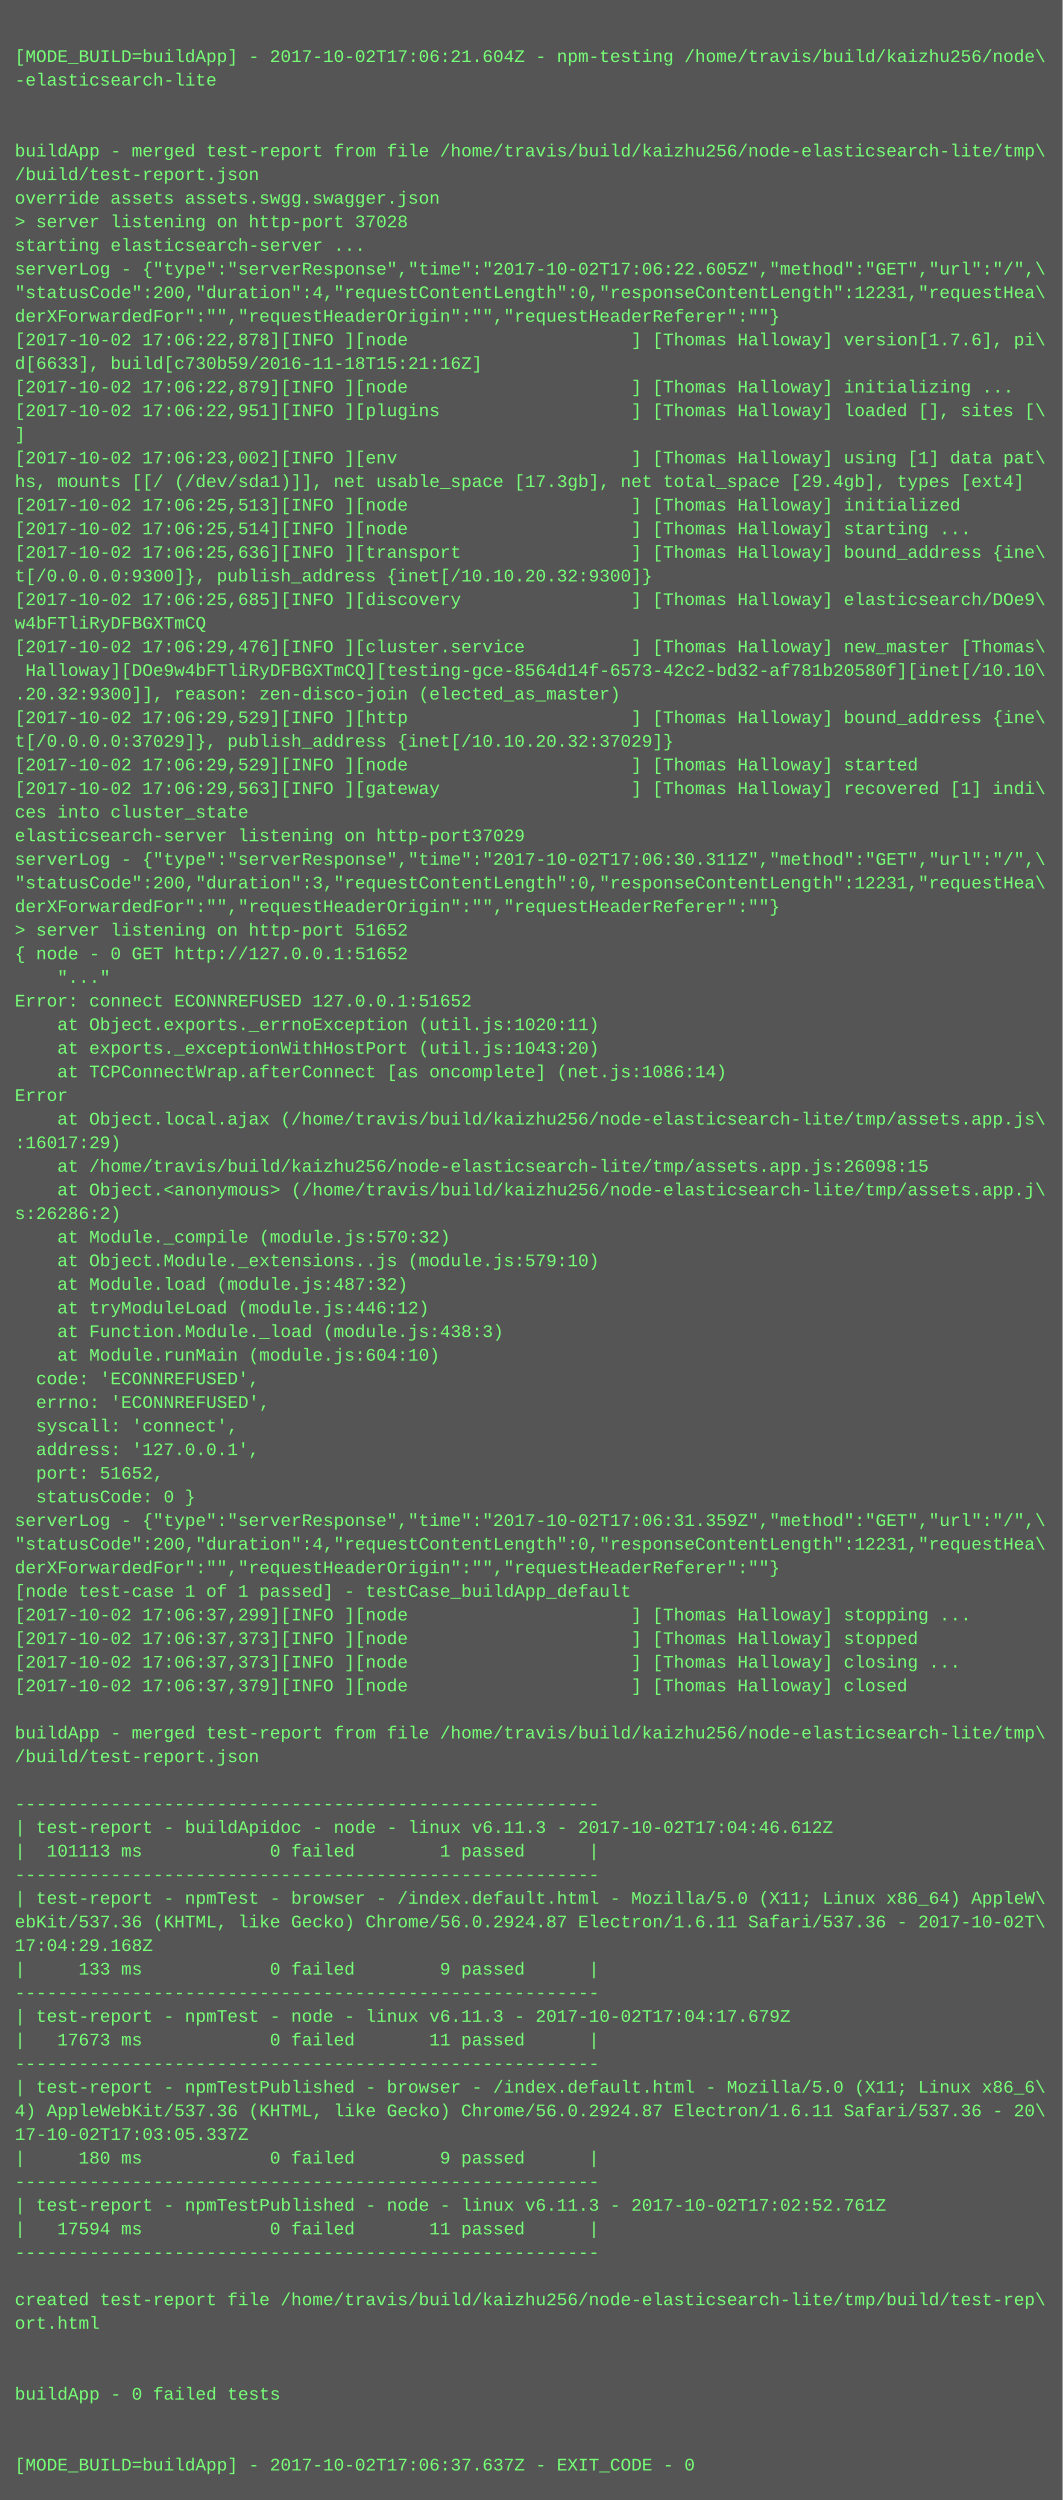
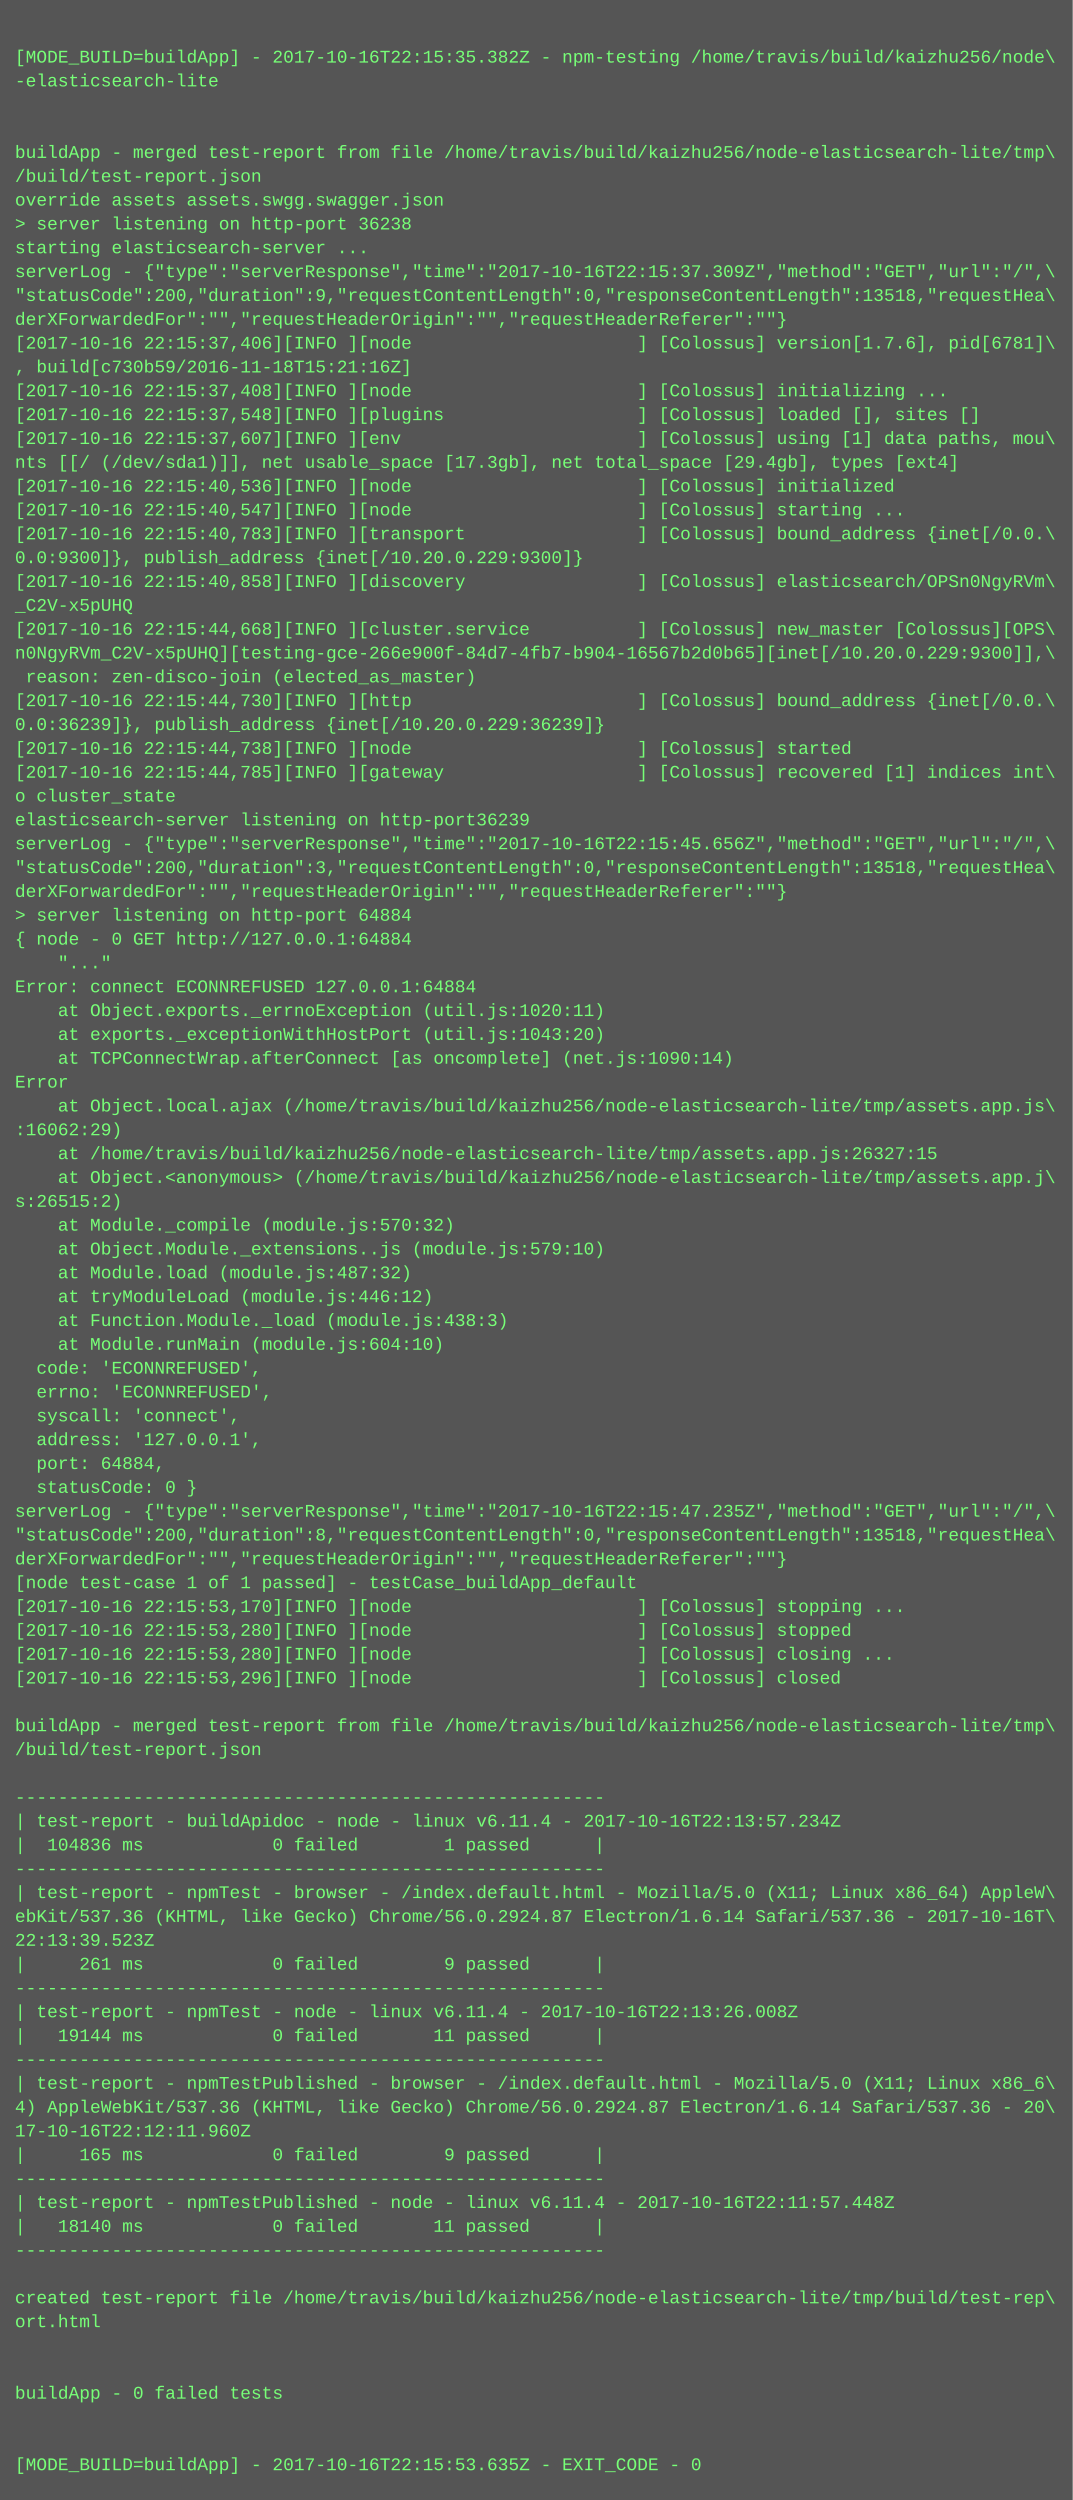
- <svg xmlns="http://www.w3.org/2000/svg" height="1694" width="720">
-   <rect height="1694" fill="#555" width="720" />
+ <svg xmlns="http://www.w3.org/2000/svg" height="1678" width="720">
+   <rect height="1678" fill="#555" width="720" />
  <text fill="#7f7" font-family="Courier New" font-size="12" xml:space="preserve">
    <tspan x="10" y="26" />
-     <tspan x="10" y="42">[MODE_BUILD=buildApp] - 2017-10-02T17:06:21.604Z - npm-testing /home/travis/build/kaizhu256/node\</tspan>
+     <tspan x="10" y="42">[MODE_BUILD=buildApp] - 2017-10-16T22:15:35.382Z - npm-testing /home/travis/build/kaizhu256/node\</tspan>
    <tspan x="10" y="58">-elasticsearch-lite</tspan>
    <tspan x="10" y="74" />
    <tspan x="10" y="90" />
    <tspan x="10" y="106">buildApp - merged test-report from file /home/travis/build/kaizhu256/node-elasticsearch-lite/tmp\</tspan>
    <tspan x="10" y="122">/build/test-report.json</tspan>
    <tspan x="10" y="138">override assets assets.swgg.swagger.json</tspan>
-     <tspan x="10" y="154">&gt; server listening on http-port 37028</tspan>
+     <tspan x="10" y="154">&gt; server listening on http-port 36238</tspan>
    <tspan x="10" y="170">starting elasticsearch-server ...</tspan>
-     <tspan x="10" y="186">serverLog - {"type":"serverResponse","time":"2017-10-02T17:06:22.605Z","method":"GET","url":"/",\</tspan>
-     <tspan x="10" y="202">"statusCode":200,"duration":4,"requestContentLength":0,"responseContentLength":12231,"requestHea\</tspan>
+     <tspan x="10" y="186">serverLog - {"type":"serverResponse","time":"2017-10-16T22:15:37.309Z","method":"GET","url":"/",\</tspan>
+     <tspan x="10" y="202">"statusCode":200,"duration":9,"requestContentLength":0,"responseContentLength":13518,"requestHea\</tspan>
    <tspan x="10" y="218">derXForwardedFor":"","requestHeaderOrigin":"","requestHeaderReferer":""}</tspan>
-     <tspan x="10" y="234">[2017-10-02 17:06:22,878][INFO ][node                     ] [Thomas Halloway] version[1.7.6], pi\</tspan>
-     <tspan x="10" y="250">d[6633], build[c730b59/2016-11-18T15:21:16Z]</tspan>
-     <tspan x="10" y="266">[2017-10-02 17:06:22,879][INFO ][node                     ] [Thomas Halloway] initializing ...</tspan>
-     <tspan x="10" y="282">[2017-10-02 17:06:22,951][INFO ][plugins                  ] [Thomas Halloway] loaded [], sites [\</tspan>
-     <tspan x="10" y="298">]</tspan>
-     <tspan x="10" y="314">[2017-10-02 17:06:23,002][INFO ][env                      ] [Thomas Halloway] using [1] data pat\</tspan>
-     <tspan x="10" y="330">hs, mounts [[/ (/dev/sda1)]], net usable_space [17.3gb], net total_space [29.4gb], types [ext4]</tspan>
-     <tspan x="10" y="346">[2017-10-02 17:06:25,513][INFO ][node                     ] [Thomas Halloway] initialized</tspan>
-     <tspan x="10" y="362">[2017-10-02 17:06:25,514][INFO ][node                     ] [Thomas Halloway] starting ...</tspan>
-     <tspan x="10" y="378">[2017-10-02 17:06:25,636][INFO ][transport                ] [Thomas Halloway] bound_address {ine\</tspan>
-     <tspan x="10" y="394">t[/0.0.0.0:9300]}, publish_address {inet[/10.10.20.32:9300]}</tspan>
-     <tspan x="10" y="410">[2017-10-02 17:06:25,685][INFO ][discovery                ] [Thomas Halloway] elasticsearch/DOe9\</tspan>
-     <tspan x="10" y="426">w4bFTliRyDFBGXTmCQ</tspan>
-     <tspan x="10" y="442">[2017-10-02 17:06:29,476][INFO ][cluster.service          ] [Thomas Halloway] new_master [Thomas\</tspan>
-     <tspan x="10" y="458"> Halloway][DOe9w4bFTliRyDFBGXTmCQ][testing-gce-8564d14f-6573-42c2-bd32-af781b20580f][inet[/10.10\</tspan>
-     <tspan x="10" y="474">.20.32:9300]], reason: zen-disco-join (elected_as_master)</tspan>
-     <tspan x="10" y="490">[2017-10-02 17:06:29,529][INFO ][http                     ] [Thomas Halloway] bound_address {ine\</tspan>
-     <tspan x="10" y="506">t[/0.0.0.0:37029]}, publish_address {inet[/10.10.20.32:37029]}</tspan>
-     <tspan x="10" y="522">[2017-10-02 17:06:29,529][INFO ][node                     ] [Thomas Halloway] started</tspan>
-     <tspan x="10" y="538">[2017-10-02 17:06:29,563][INFO ][gateway                  ] [Thomas Halloway] recovered [1] indi\</tspan>
-     <tspan x="10" y="554">ces into cluster_state</tspan>
-     <tspan x="10" y="570">elasticsearch-server listening on http-port37029</tspan>
-     <tspan x="10" y="586">serverLog - {"type":"serverResponse","time":"2017-10-02T17:06:30.311Z","method":"GET","url":"/",\</tspan>
-     <tspan x="10" y="602">"statusCode":200,"duration":3,"requestContentLength":0,"responseContentLength":12231,"requestHea\</tspan>
-     <tspan x="10" y="618">derXForwardedFor":"","requestHeaderOrigin":"","requestHeaderReferer":""}</tspan>
-     <tspan x="10" y="634">&gt; server listening on http-port 51652</tspan>
-     <tspan x="10" y="650">{ node - 0 GET http://127.0.0.1:51652</tspan>
-     <tspan x="10" y="666">    "..."</tspan>
-     <tspan x="10" y="682">Error: connect ECONNREFUSED 127.0.0.1:51652</tspan>
-     <tspan x="10" y="698">    at Object.exports._errnoException (util.js:1020:11)</tspan>
-     <tspan x="10" y="714">    at exports._exceptionWithHostPort (util.js:1043:20)</tspan>
-     <tspan x="10" y="730">    at TCPConnectWrap.afterConnect [as oncomplete] (net.js:1086:14)</tspan>
-     <tspan x="10" y="746">Error</tspan>
-     <tspan x="10" y="762">    at Object.local.ajax (/home/travis/build/kaizhu256/node-elasticsearch-lite/tmp/assets.app.js\</tspan>
-     <tspan x="10" y="778">:16017:29)</tspan>
-     <tspan x="10" y="794">    at /home/travis/build/kaizhu256/node-elasticsearch-lite/tmp/assets.app.js:26098:15</tspan>
-     <tspan x="10" y="810">    at Object.&lt;anonymous&gt; (/home/travis/build/kaizhu256/node-elasticsearch-lite/tmp/assets.app.j\</tspan>
-     <tspan x="10" y="826">s:26286:2)</tspan>
-     <tspan x="10" y="842">    at Module._compile (module.js:570:32)</tspan>
-     <tspan x="10" y="858">    at Object.Module._extensions..js (module.js:579:10)</tspan>
-     <tspan x="10" y="874">    at Module.load (module.js:487:32)</tspan>
-     <tspan x="10" y="890">    at tryModuleLoad (module.js:446:12)</tspan>
-     <tspan x="10" y="906">    at Function.Module._load (module.js:438:3)</tspan>
-     <tspan x="10" y="922">    at Module.runMain (module.js:604:10)</tspan>
-     <tspan x="10" y="938">  code: 'ECONNREFUSED',</tspan>
-     <tspan x="10" y="954">  errno: 'ECONNREFUSED',</tspan>
-     <tspan x="10" y="970">  syscall: 'connect',</tspan>
-     <tspan x="10" y="986">  address: '127.0.0.1',</tspan>
-     <tspan x="10" y="1002">  port: 51652,</tspan>
-     <tspan x="10" y="1018">  statusCode: 0 }</tspan>
-     <tspan x="10" y="1034">serverLog - {"type":"serverResponse","time":"2017-10-02T17:06:31.359Z","method":"GET","url":"/",\</tspan>
-     <tspan x="10" y="1050">"statusCode":200,"duration":4,"requestContentLength":0,"responseContentLength":12231,"requestHea\</tspan>
-     <tspan x="10" y="1066">derXForwardedFor":"","requestHeaderOrigin":"","requestHeaderReferer":""}</tspan>
-     <tspan x="10" y="1082">[node test-case 1 of 1 passed] - testCase_buildApp_default</tspan>
-     <tspan x="10" y="1098">[2017-10-02 17:06:37,299][INFO ][node                     ] [Thomas Halloway] stopping ...</tspan>
-     <tspan x="10" y="1114">[2017-10-02 17:06:37,373][INFO ][node                     ] [Thomas Halloway] stopped</tspan>
-     <tspan x="10" y="1130">[2017-10-02 17:06:37,373][INFO ][node                     ] [Thomas Halloway] closing ...</tspan>
-     <tspan x="10" y="1146">[2017-10-02 17:06:37,379][INFO ][node                     ] [Thomas Halloway] closed</tspan>
-     <tspan x="10" y="1162" />
-     <tspan x="10" y="1178">buildApp - merged test-report from file /home/travis/build/kaizhu256/node-elasticsearch-lite/tmp\</tspan>
-     <tspan x="10" y="1194">/build/test-report.json</tspan>
-     <tspan x="10" y="1210" />
-     <tspan x="10" y="1226">-------------------------------------------------------</tspan>
-     <tspan x="10" y="1242">| test-report - buildApidoc - node - linux v6.11.3 - 2017-10-02T17:04:46.612Z</tspan>
-     <tspan x="10" y="1258">|  101113 ms            0 failed        1 passed      |</tspan>
-     <tspan x="10" y="1274">-------------------------------------------------------</tspan>
-     <tspan x="10" y="1290">| test-report - npmTest - browser - /index.default.html - Mozilla/5.0 (X11; Linux x86_64) AppleW\</tspan>
-     <tspan x="10" y="1306">ebKit/537.36 (KHTML, like Gecko) Chrome/56.0.2924.87 Electron/1.6.11 Safari/537.36 - 2017-10-02T\</tspan>
-     <tspan x="10" y="1322">17:04:29.168Z</tspan>
-     <tspan x="10" y="1338">|     133 ms            0 failed        9 passed      |</tspan>
-     <tspan x="10" y="1354">-------------------------------------------------------</tspan>
-     <tspan x="10" y="1370">| test-report - npmTest - node - linux v6.11.3 - 2017-10-02T17:04:17.679Z</tspan>
-     <tspan x="10" y="1386">|   17673 ms            0 failed       11 passed      |</tspan>
-     <tspan x="10" y="1402">-------------------------------------------------------</tspan>
-     <tspan x="10" y="1418">| test-report - npmTestPublished - browser - /index.default.html - Mozilla/5.0 (X11; Linux x86_6\</tspan>
-     <tspan x="10" y="1434">4) AppleWebKit/537.36 (KHTML, like Gecko) Chrome/56.0.2924.87 Electron/1.6.11 Safari/537.36 - 20\</tspan>
-     <tspan x="10" y="1450">17-10-02T17:03:05.337Z</tspan>
-     <tspan x="10" y="1466">|     180 ms            0 failed        9 passed      |</tspan>
-     <tspan x="10" y="1482">-------------------------------------------------------</tspan>
-     <tspan x="10" y="1498">| test-report - npmTestPublished - node - linux v6.11.3 - 2017-10-02T17:02:52.761Z</tspan>
-     <tspan x="10" y="1514">|   17594 ms            0 failed       11 passed      |</tspan>
-     <tspan x="10" y="1530">-------------------------------------------------------</tspan>
-     <tspan x="10" y="1546" />
-     <tspan x="10" y="1562">created test-report file /home/travis/build/kaizhu256/node-elasticsearch-lite/tmp/build/test-rep\</tspan>
-     <tspan x="10" y="1578">ort.html</tspan>
+     <tspan x="10" y="234">[2017-10-16 22:15:37,406][INFO ][node                     ] [Colossus] version[1.7.6], pid[6781]\</tspan>
+     <tspan x="10" y="250">, build[c730b59/2016-11-18T15:21:16Z]</tspan>
+     <tspan x="10" y="266">[2017-10-16 22:15:37,408][INFO ][node                     ] [Colossus] initializing ...</tspan>
+     <tspan x="10" y="282">[2017-10-16 22:15:37,548][INFO ][plugins                  ] [Colossus] loaded [], sites []</tspan>
+     <tspan x="10" y="298">[2017-10-16 22:15:37,607][INFO ][env                      ] [Colossus] using [1] data paths, mou\</tspan>
+     <tspan x="10" y="314">nts [[/ (/dev/sda1)]], net usable_space [17.3gb], net total_space [29.4gb], types [ext4]</tspan>
+     <tspan x="10" y="330">[2017-10-16 22:15:40,536][INFO ][node                     ] [Colossus] initialized</tspan>
+     <tspan x="10" y="346">[2017-10-16 22:15:40,547][INFO ][node                     ] [Colossus] starting ...</tspan>
+     <tspan x="10" y="362">[2017-10-16 22:15:40,783][INFO ][transport                ] [Colossus] bound_address {inet[/0.0.\</tspan>
+     <tspan x="10" y="378">0.0:9300]}, publish_address {inet[/10.20.0.229:9300]}</tspan>
+     <tspan x="10" y="394">[2017-10-16 22:15:40,858][INFO ][discovery                ] [Colossus] elasticsearch/OPSn0NgyRVm\</tspan>
+     <tspan x="10" y="410">_C2V-x5pUHQ</tspan>
+     <tspan x="10" y="426">[2017-10-16 22:15:44,668][INFO ][cluster.service          ] [Colossus] new_master [Colossus][OPS\</tspan>
+     <tspan x="10" y="442">n0NgyRVm_C2V-x5pUHQ][testing-gce-266e900f-84d7-4fb7-b904-16567b2d0b65][inet[/10.20.0.229:9300]],\</tspan>
+     <tspan x="10" y="458"> reason: zen-disco-join (elected_as_master)</tspan>
+     <tspan x="10" y="474">[2017-10-16 22:15:44,730][INFO ][http                     ] [Colossus] bound_address {inet[/0.0.\</tspan>
+     <tspan x="10" y="490">0.0:36239]}, publish_address {inet[/10.20.0.229:36239]}</tspan>
+     <tspan x="10" y="506">[2017-10-16 22:15:44,738][INFO ][node                     ] [Colossus] started</tspan>
+     <tspan x="10" y="522">[2017-10-16 22:15:44,785][INFO ][gateway                  ] [Colossus] recovered [1] indices int\</tspan>
+     <tspan x="10" y="538">o cluster_state</tspan>
+     <tspan x="10" y="554">elasticsearch-server listening on http-port36239</tspan>
+     <tspan x="10" y="570">serverLog - {"type":"serverResponse","time":"2017-10-16T22:15:45.656Z","method":"GET","url":"/",\</tspan>
+     <tspan x="10" y="586">"statusCode":200,"duration":3,"requestContentLength":0,"responseContentLength":13518,"requestHea\</tspan>
+     <tspan x="10" y="602">derXForwardedFor":"","requestHeaderOrigin":"","requestHeaderReferer":""}</tspan>
+     <tspan x="10" y="618">&gt; server listening on http-port 64884</tspan>
+     <tspan x="10" y="634">{ node - 0 GET http://127.0.0.1:64884</tspan>
+     <tspan x="10" y="650">    "..."</tspan>
+     <tspan x="10" y="666">Error: connect ECONNREFUSED 127.0.0.1:64884</tspan>
+     <tspan x="10" y="682">    at Object.exports._errnoException (util.js:1020:11)</tspan>
+     <tspan x="10" y="698">    at exports._exceptionWithHostPort (util.js:1043:20)</tspan>
+     <tspan x="10" y="714">    at TCPConnectWrap.afterConnect [as oncomplete] (net.js:1090:14)</tspan>
+     <tspan x="10" y="730">Error</tspan>
+     <tspan x="10" y="746">    at Object.local.ajax (/home/travis/build/kaizhu256/node-elasticsearch-lite/tmp/assets.app.js\</tspan>
+     <tspan x="10" y="762">:16062:29)</tspan>
+     <tspan x="10" y="778">    at /home/travis/build/kaizhu256/node-elasticsearch-lite/tmp/assets.app.js:26327:15</tspan>
+     <tspan x="10" y="794">    at Object.&lt;anonymous&gt; (/home/travis/build/kaizhu256/node-elasticsearch-lite/tmp/assets.app.j\</tspan>
+     <tspan x="10" y="810">s:26515:2)</tspan>
+     <tspan x="10" y="826">    at Module._compile (module.js:570:32)</tspan>
+     <tspan x="10" y="842">    at Object.Module._extensions..js (module.js:579:10)</tspan>
+     <tspan x="10" y="858">    at Module.load (module.js:487:32)</tspan>
+     <tspan x="10" y="874">    at tryModuleLoad (module.js:446:12)</tspan>
+     <tspan x="10" y="890">    at Function.Module._load (module.js:438:3)</tspan>
+     <tspan x="10" y="906">    at Module.runMain (module.js:604:10)</tspan>
+     <tspan x="10" y="922">  code: 'ECONNREFUSED',</tspan>
+     <tspan x="10" y="938">  errno: 'ECONNREFUSED',</tspan>
+     <tspan x="10" y="954">  syscall: 'connect',</tspan>
+     <tspan x="10" y="970">  address: '127.0.0.1',</tspan>
+     <tspan x="10" y="986">  port: 64884,</tspan>
+     <tspan x="10" y="1002">  statusCode: 0 }</tspan>
+     <tspan x="10" y="1018">serverLog - {"type":"serverResponse","time":"2017-10-16T22:15:47.235Z","method":"GET","url":"/",\</tspan>
+     <tspan x="10" y="1034">"statusCode":200,"duration":8,"requestContentLength":0,"responseContentLength":13518,"requestHea\</tspan>
+     <tspan x="10" y="1050">derXForwardedFor":"","requestHeaderOrigin":"","requestHeaderReferer":""}</tspan>
+     <tspan x="10" y="1066">[node test-case 1 of 1 passed] - testCase_buildApp_default</tspan>
+     <tspan x="10" y="1082">[2017-10-16 22:15:53,170][INFO ][node                     ] [Colossus] stopping ...</tspan>
+     <tspan x="10" y="1098">[2017-10-16 22:15:53,280][INFO ][node                     ] [Colossus] stopped</tspan>
+     <tspan x="10" y="1114">[2017-10-16 22:15:53,280][INFO ][node                     ] [Colossus] closing ...</tspan>
+     <tspan x="10" y="1130">[2017-10-16 22:15:53,296][INFO ][node                     ] [Colossus] closed</tspan>
+     <tspan x="10" y="1146" />
+     <tspan x="10" y="1162">buildApp - merged test-report from file /home/travis/build/kaizhu256/node-elasticsearch-lite/tmp\</tspan>
+     <tspan x="10" y="1178">/build/test-report.json</tspan>
+     <tspan x="10" y="1194" />
+     <tspan x="10" y="1210">-------------------------------------------------------</tspan>
+     <tspan x="10" y="1226">| test-report - buildApidoc - node - linux v6.11.4 - 2017-10-16T22:13:57.234Z</tspan>
+     <tspan x="10" y="1242">|  104836 ms            0 failed        1 passed      |</tspan>
+     <tspan x="10" y="1258">-------------------------------------------------------</tspan>
+     <tspan x="10" y="1274">| test-report - npmTest - browser - /index.default.html - Mozilla/5.0 (X11; Linux x86_64) AppleW\</tspan>
+     <tspan x="10" y="1290">ebKit/537.36 (KHTML, like Gecko) Chrome/56.0.2924.87 Electron/1.6.14 Safari/537.36 - 2017-10-16T\</tspan>
+     <tspan x="10" y="1306">22:13:39.523Z</tspan>
+     <tspan x="10" y="1322">|     261 ms            0 failed        9 passed      |</tspan>
+     <tspan x="10" y="1338">-------------------------------------------------------</tspan>
+     <tspan x="10" y="1354">| test-report - npmTest - node - linux v6.11.4 - 2017-10-16T22:13:26.008Z</tspan>
+     <tspan x="10" y="1370">|   19144 ms            0 failed       11 passed      |</tspan>
+     <tspan x="10" y="1386">-------------------------------------------------------</tspan>
+     <tspan x="10" y="1402">| test-report - npmTestPublished - browser - /index.default.html - Mozilla/5.0 (X11; Linux x86_6\</tspan>
+     <tspan x="10" y="1418">4) AppleWebKit/537.36 (KHTML, like Gecko) Chrome/56.0.2924.87 Electron/1.6.14 Safari/537.36 - 20\</tspan>
+     <tspan x="10" y="1434">17-10-16T22:12:11.960Z</tspan>
+     <tspan x="10" y="1450">|     165 ms            0 failed        9 passed      |</tspan>
+     <tspan x="10" y="1466">-------------------------------------------------------</tspan>
+     <tspan x="10" y="1482">| test-report - npmTestPublished - node - linux v6.11.4 - 2017-10-16T22:11:57.448Z</tspan>
+     <tspan x="10" y="1498">|   18140 ms            0 failed       11 passed      |</tspan>
+     <tspan x="10" y="1514">-------------------------------------------------------</tspan>
+     <tspan x="10" y="1530" />
+     <tspan x="10" y="1546">created test-report file /home/travis/build/kaizhu256/node-elasticsearch-lite/tmp/build/test-rep\</tspan>
+     <tspan x="10" y="1562">ort.html</tspan>
+     <tspan x="10" y="1578" />
    <tspan x="10" y="1594" />
-     <tspan x="10" y="1610" />
-     <tspan x="10" y="1626">buildApp - 0 failed tests</tspan>
+     <tspan x="10" y="1610">buildApp - 0 failed tests</tspan>
+     <tspan x="10" y="1626" />
    <tspan x="10" y="1642" />
-     <tspan x="10" y="1658" />
-     <tspan x="10" y="1674">[MODE_BUILD=buildApp] - 2017-10-02T17:06:37.637Z - EXIT_CODE - 0</tspan>
+     <tspan x="10" y="1658">[MODE_BUILD=buildApp] - 2017-10-16T22:15:53.635Z - EXIT_CODE - 0</tspan>
  </text>
</svg>
